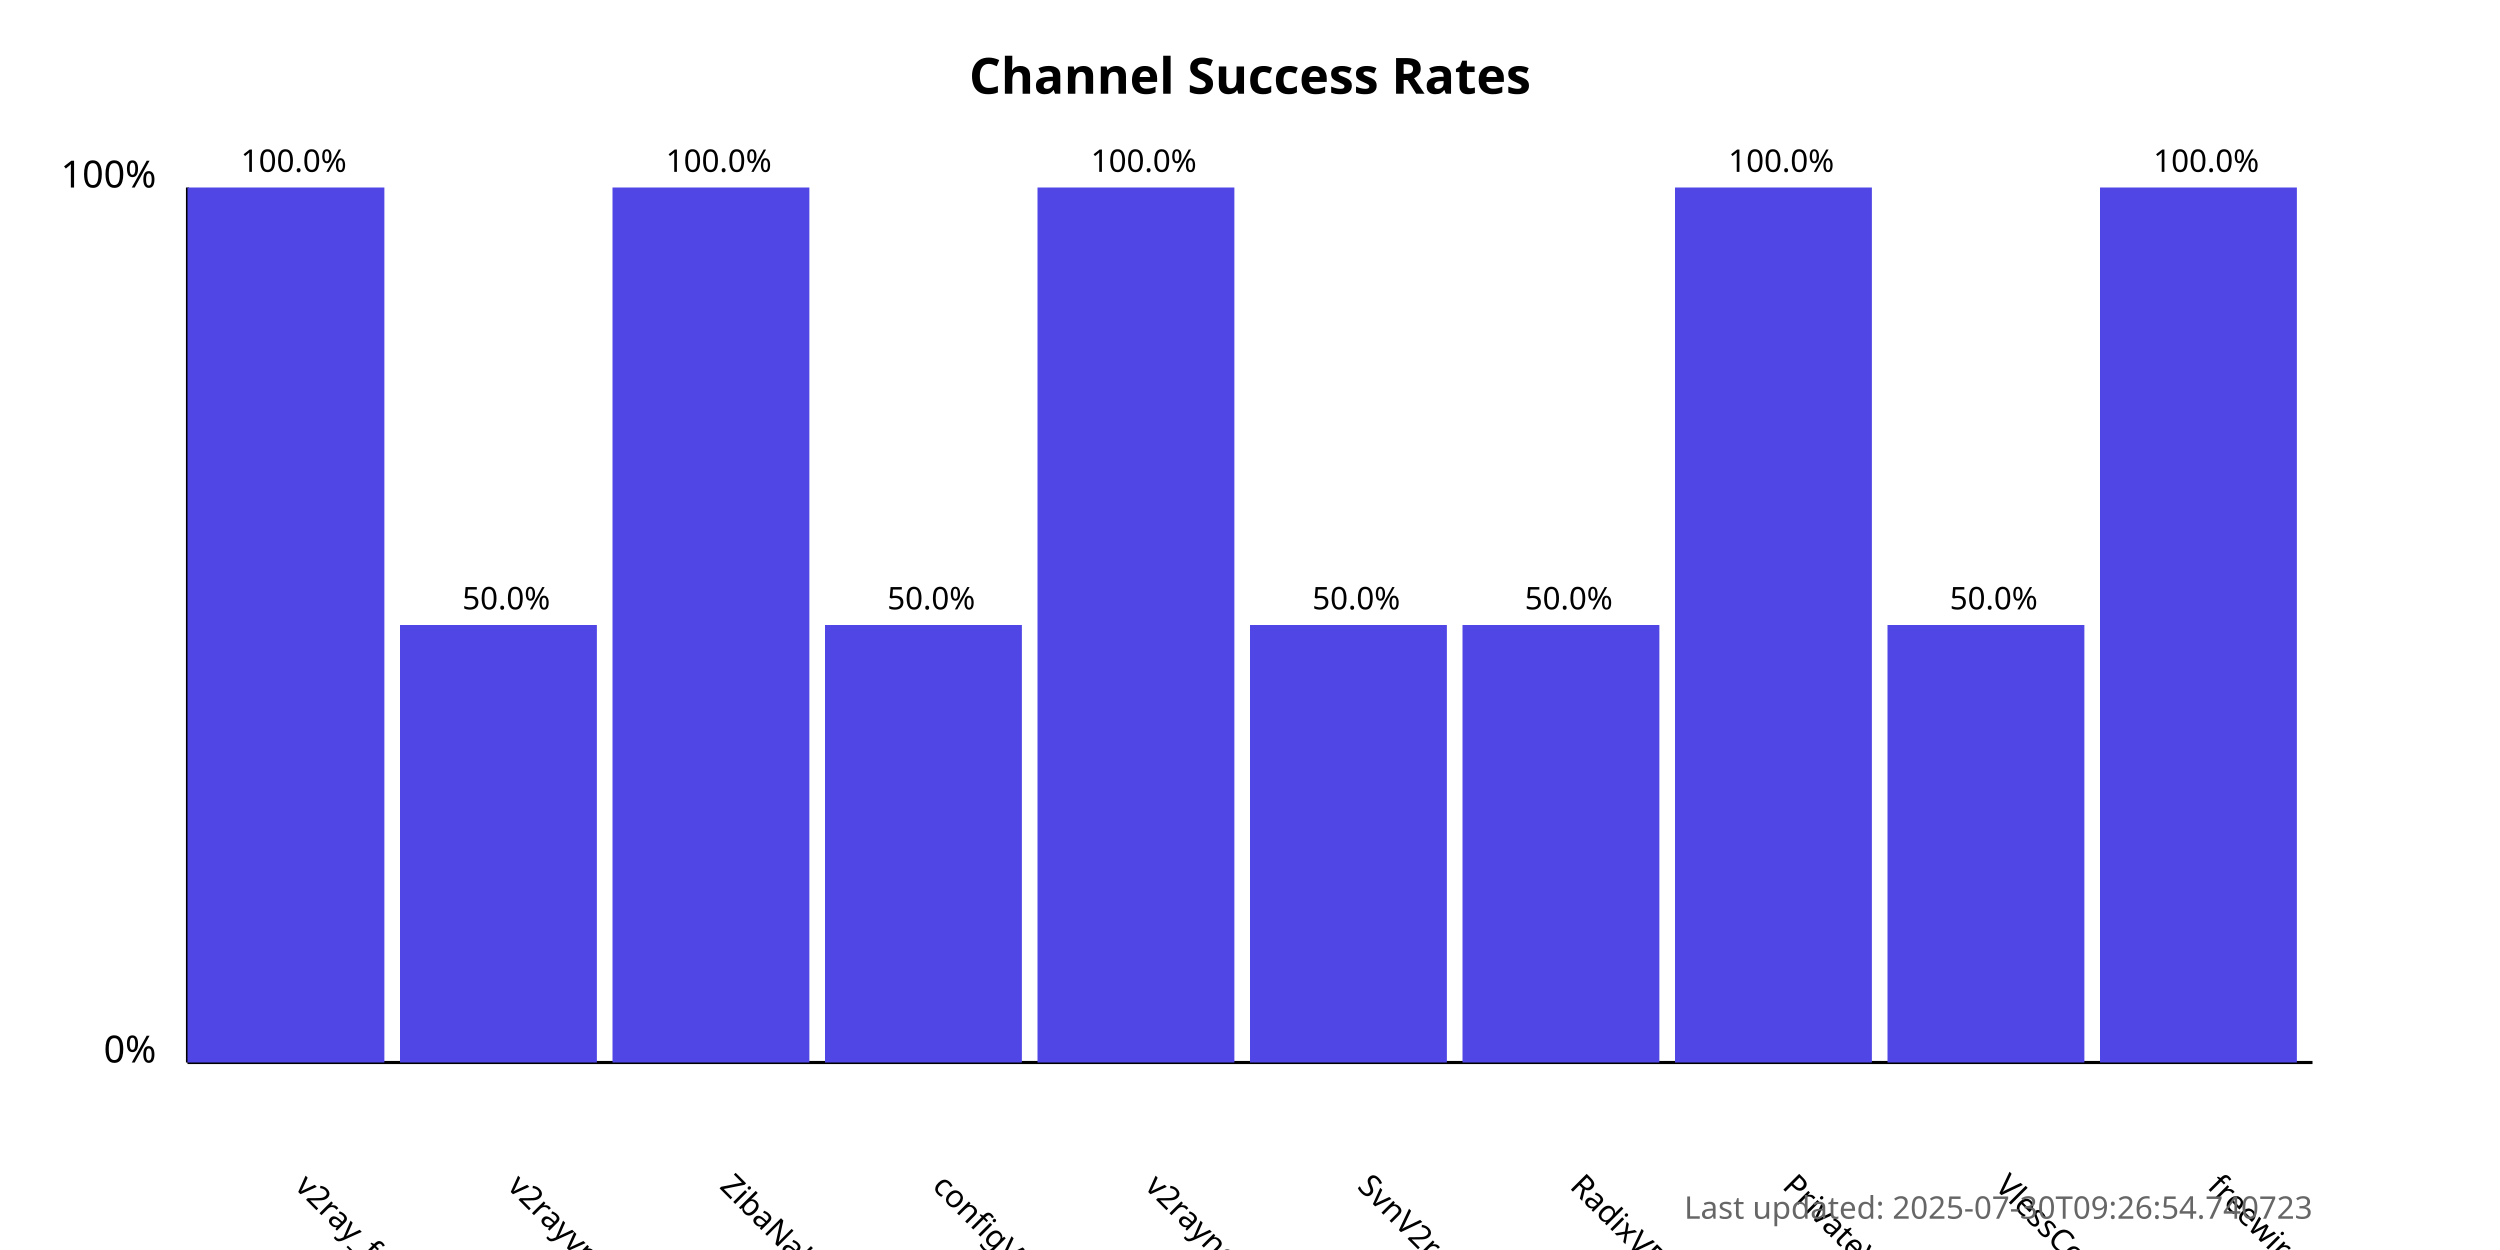
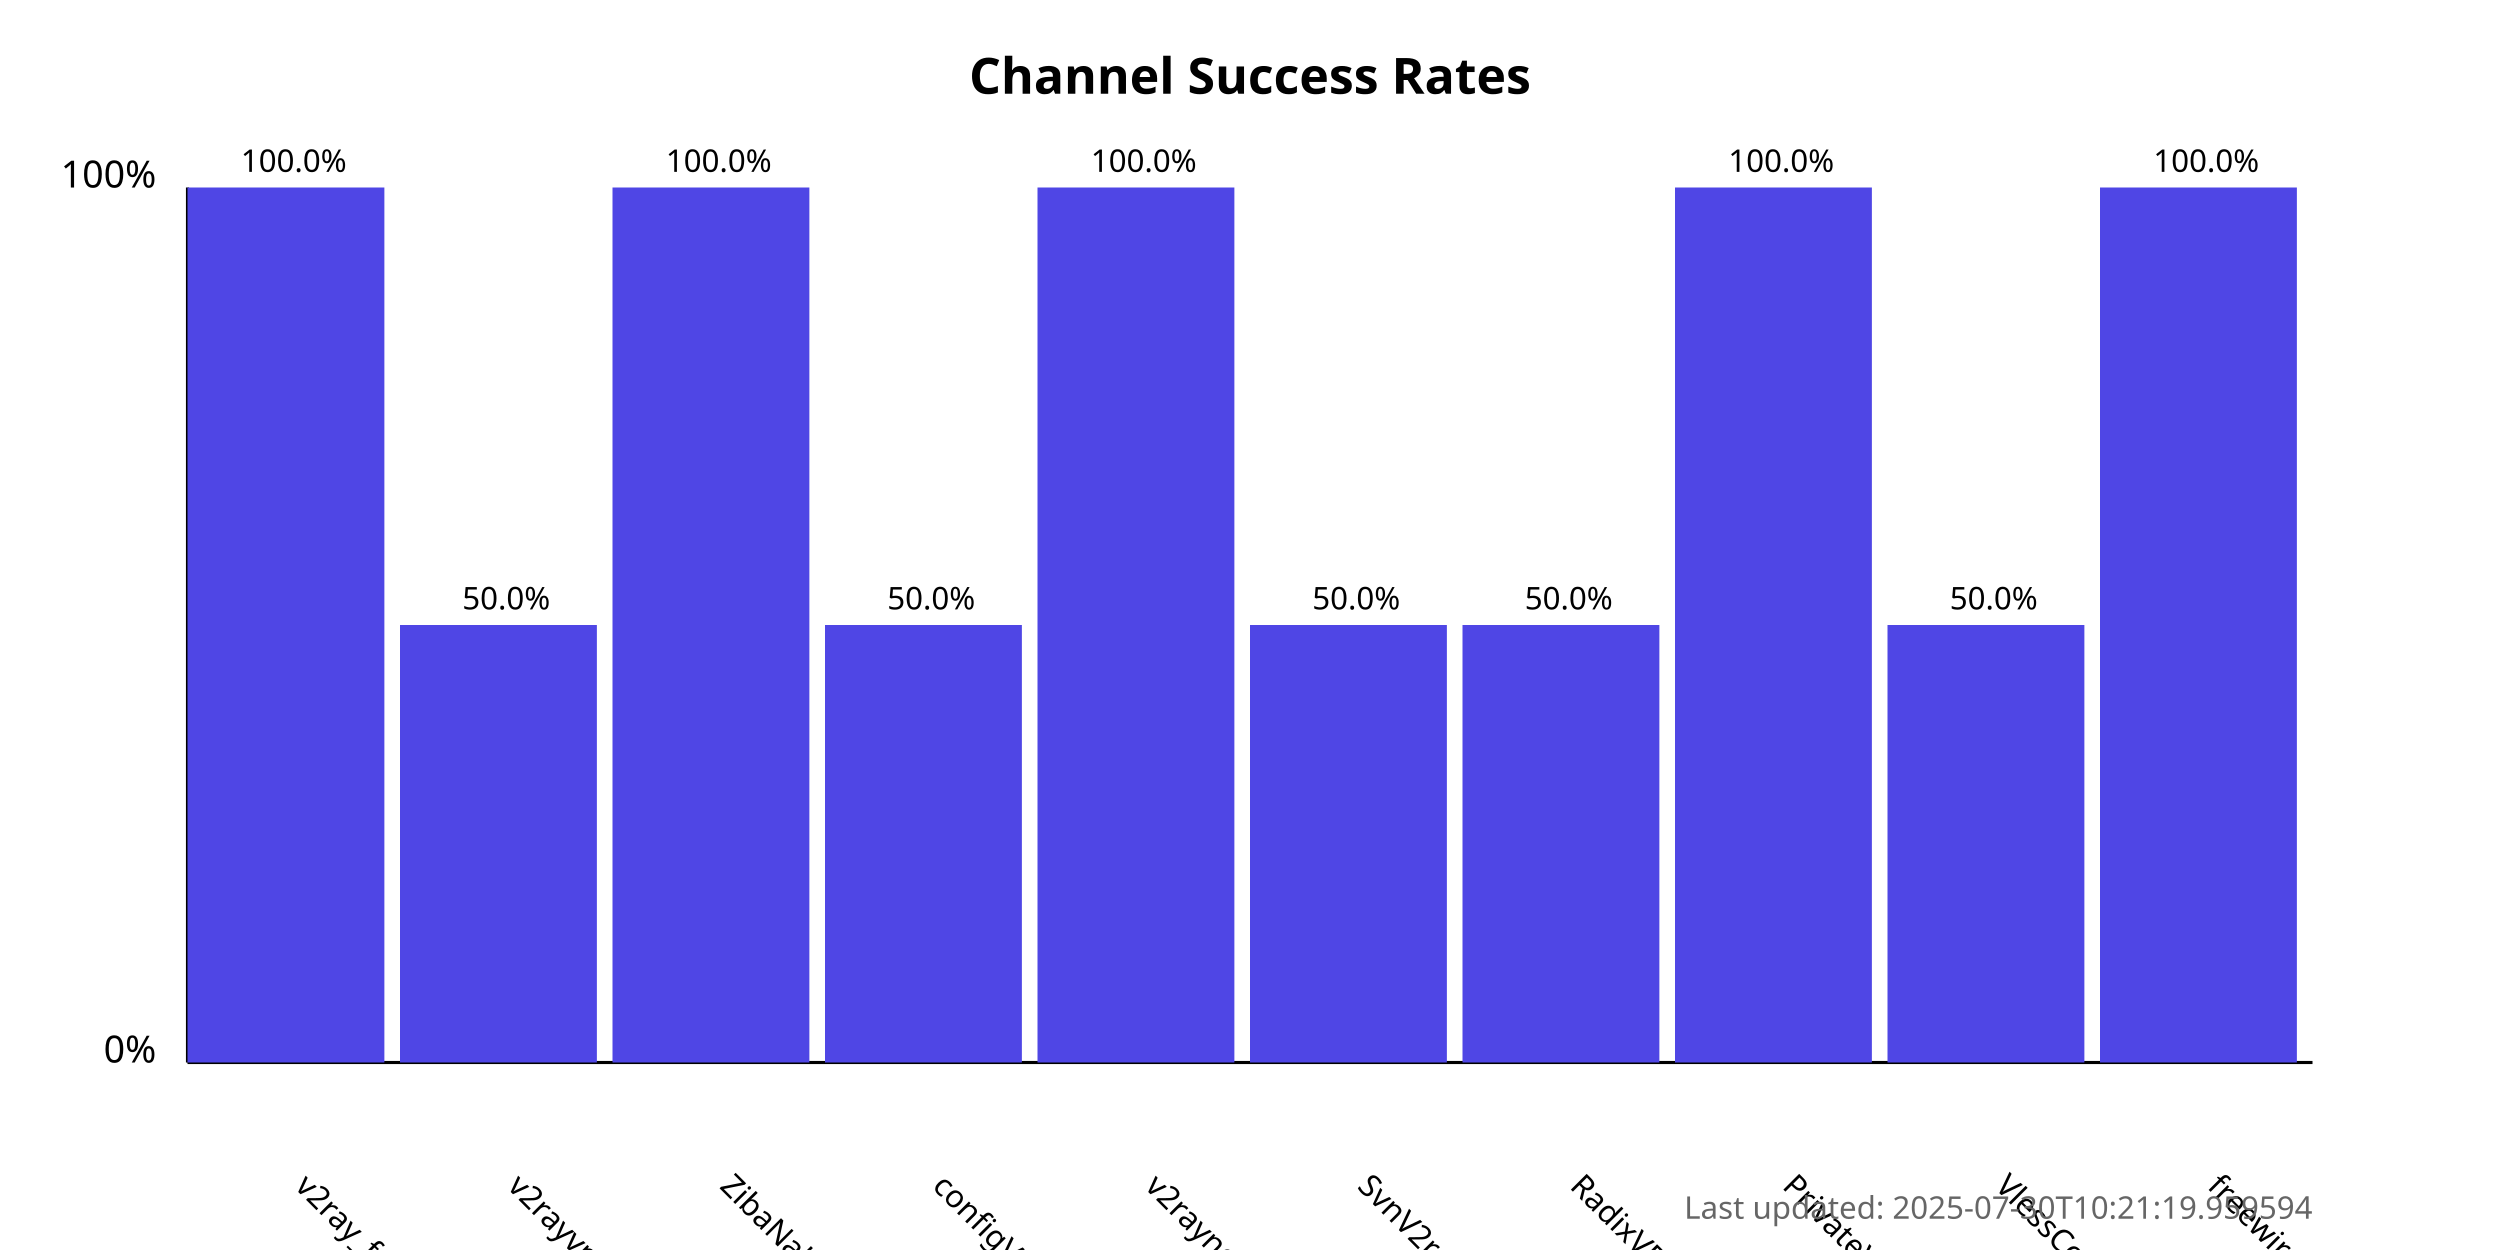
<svg xmlns="http://www.w3.org/2000/svg" width="800" height="400">
  <style>
            .chart-title { font: bold 16px sans-serif; }
            .axis-label { font: 12px sans-serif; }
            .tick-label { font: 10px sans-serif; }
            .bar { fill: #4f46e5; }
            .bar:hover { fill: #6366f1; }
            .timestamp { font: 10px sans-serif; fill: #666; }
        </style>
  <text x="400.0" y="30" text-anchor="middle" class="chart-title">
            Channel Success Rates
        </text>
  <line x1="60" y1="340" x2="60" y2="60" stroke="black" stroke-width="1" />
  <line x1="60" y1="340" x2="740" y2="340" stroke="black" stroke-width="1" />
  <text x="50" y="340" text-anchor="end" class="axis-label">0%</text>
  <text x="50" y="60" text-anchor="end" class="axis-label">100%</text>
  <g>
    <rect x="60" y="60.0" width="63.0" height="280.0" class="bar" />
    <text x="94.0" y="380" transform="rotate(45, 94.0, 380)" text-anchor="start" class="tick-label">
                v2ray_free_conf
            </text>
    <text x="94.0" y="55.0" text-anchor="middle" class="tick-label">
                100.0%
            </text>
  </g>
  <g>
    <rect x="128.0" y="200.0" width="63.0" height="140.0" class="bar" />
    <text x="162.0" y="380" transform="rotate(45, 162.0, 380)" text-anchor="start" class="tick-label">
                v2rayvpno
            </text>
    <text x="162.0" y="195.0" text-anchor="middle" class="tick-label">
                50.0%
            </text>
  </g>
  <g>
    <rect x="196.0" y="60.0" width="63.0" height="280.0" class="bar" />
    <text x="230.0" y="380" transform="rotate(45, 230.0, 380)" text-anchor="start" class="tick-label">
                ZibaNabz
            </text>
    <text x="230.0" y="55.0" text-anchor="middle" class="tick-label">
                100.0%
            </text>
  </g>
  <g>
    <rect x="264.0" y="200.0" width="63.0" height="140.0" class="bar" />
    <text x="298.0" y="380" transform="rotate(45, 298.0, 380)" text-anchor="start" class="tick-label">
                configV2rayForFree
            </text>
    <text x="298.0" y="195.0" text-anchor="middle" class="tick-label">
                50.0%
            </text>
  </g>
  <g>
    <rect x="332.0" y="60.0" width="63.0" height="280.0" class="bar" />
    <text x="366.0" y="380" transform="rotate(45, 366.0, 380)" text-anchor="start" class="tick-label">
                v2rayngvpn
            </text>
    <text x="366.0" y="55.0" text-anchor="middle" class="tick-label">
                100.0%
            </text>
  </g>
  <g>
    <rect x="400.0" y="200.0" width="63.0" height="140.0" class="bar" />
    <text x="434.0" y="380" transform="rotate(45, 434.0, 380)" text-anchor="start" class="tick-label">
                SvnV2ray
            </text>
    <text x="434.0" y="195.0" text-anchor="middle" class="tick-label">
                50.0%
            </text>
  </g>
  <g>
    <rect x="468.0" y="200.0" width="63.0" height="140.0" class="bar" />
    <text x="502.0" y="380" transform="rotate(45, 502.0, 380)" text-anchor="start" class="tick-label">
                RadixVPN
            </text>
    <text x="502.0" y="195.0" text-anchor="middle" class="tick-label">
                50.0%
            </text>
  </g>
  <g>
    <rect x="536.0" y="60.0" width="63.0" height="280.0" class="bar" />
    <text x="570.0" y="380" transform="rotate(45, 570.0, 380)" text-anchor="start" class="tick-label">
                PrivateVPNs
            </text>
    <text x="570.0" y="55.0" text-anchor="middle" class="tick-label">
                100.0%
            </text>
  </g>
  <g>
    <rect x="604.0" y="200.0" width="63.0" height="140.0" class="bar" />
    <text x="638.0" y="380" transform="rotate(45, 638.0, 380)" text-anchor="start" class="tick-label">
                VlessConfig
            </text>
    <text x="638.0" y="195.0" text-anchor="middle" class="tick-label">
                50.0%
            </text>
  </g>
  <g>
    <rect x="672.0" y="60.0" width="63.0" height="280.0" class="bar" />
    <text x="706.0" y="380" transform="rotate(45, 706.0, 380)" text-anchor="start" class="tick-label">
                freewireguard
            </text>
    <text x="706.0" y="55.0" text-anchor="middle" class="tick-label">
                100.0%
            </text>
  </g>
  <text x="740" y="390" text-anchor="end" class="timestamp">
-             Last updated: 2025-07-30T09:26:54.740723
+             Last updated: 2025-07-30T10:21:19.959594
        </text>
</svg>
